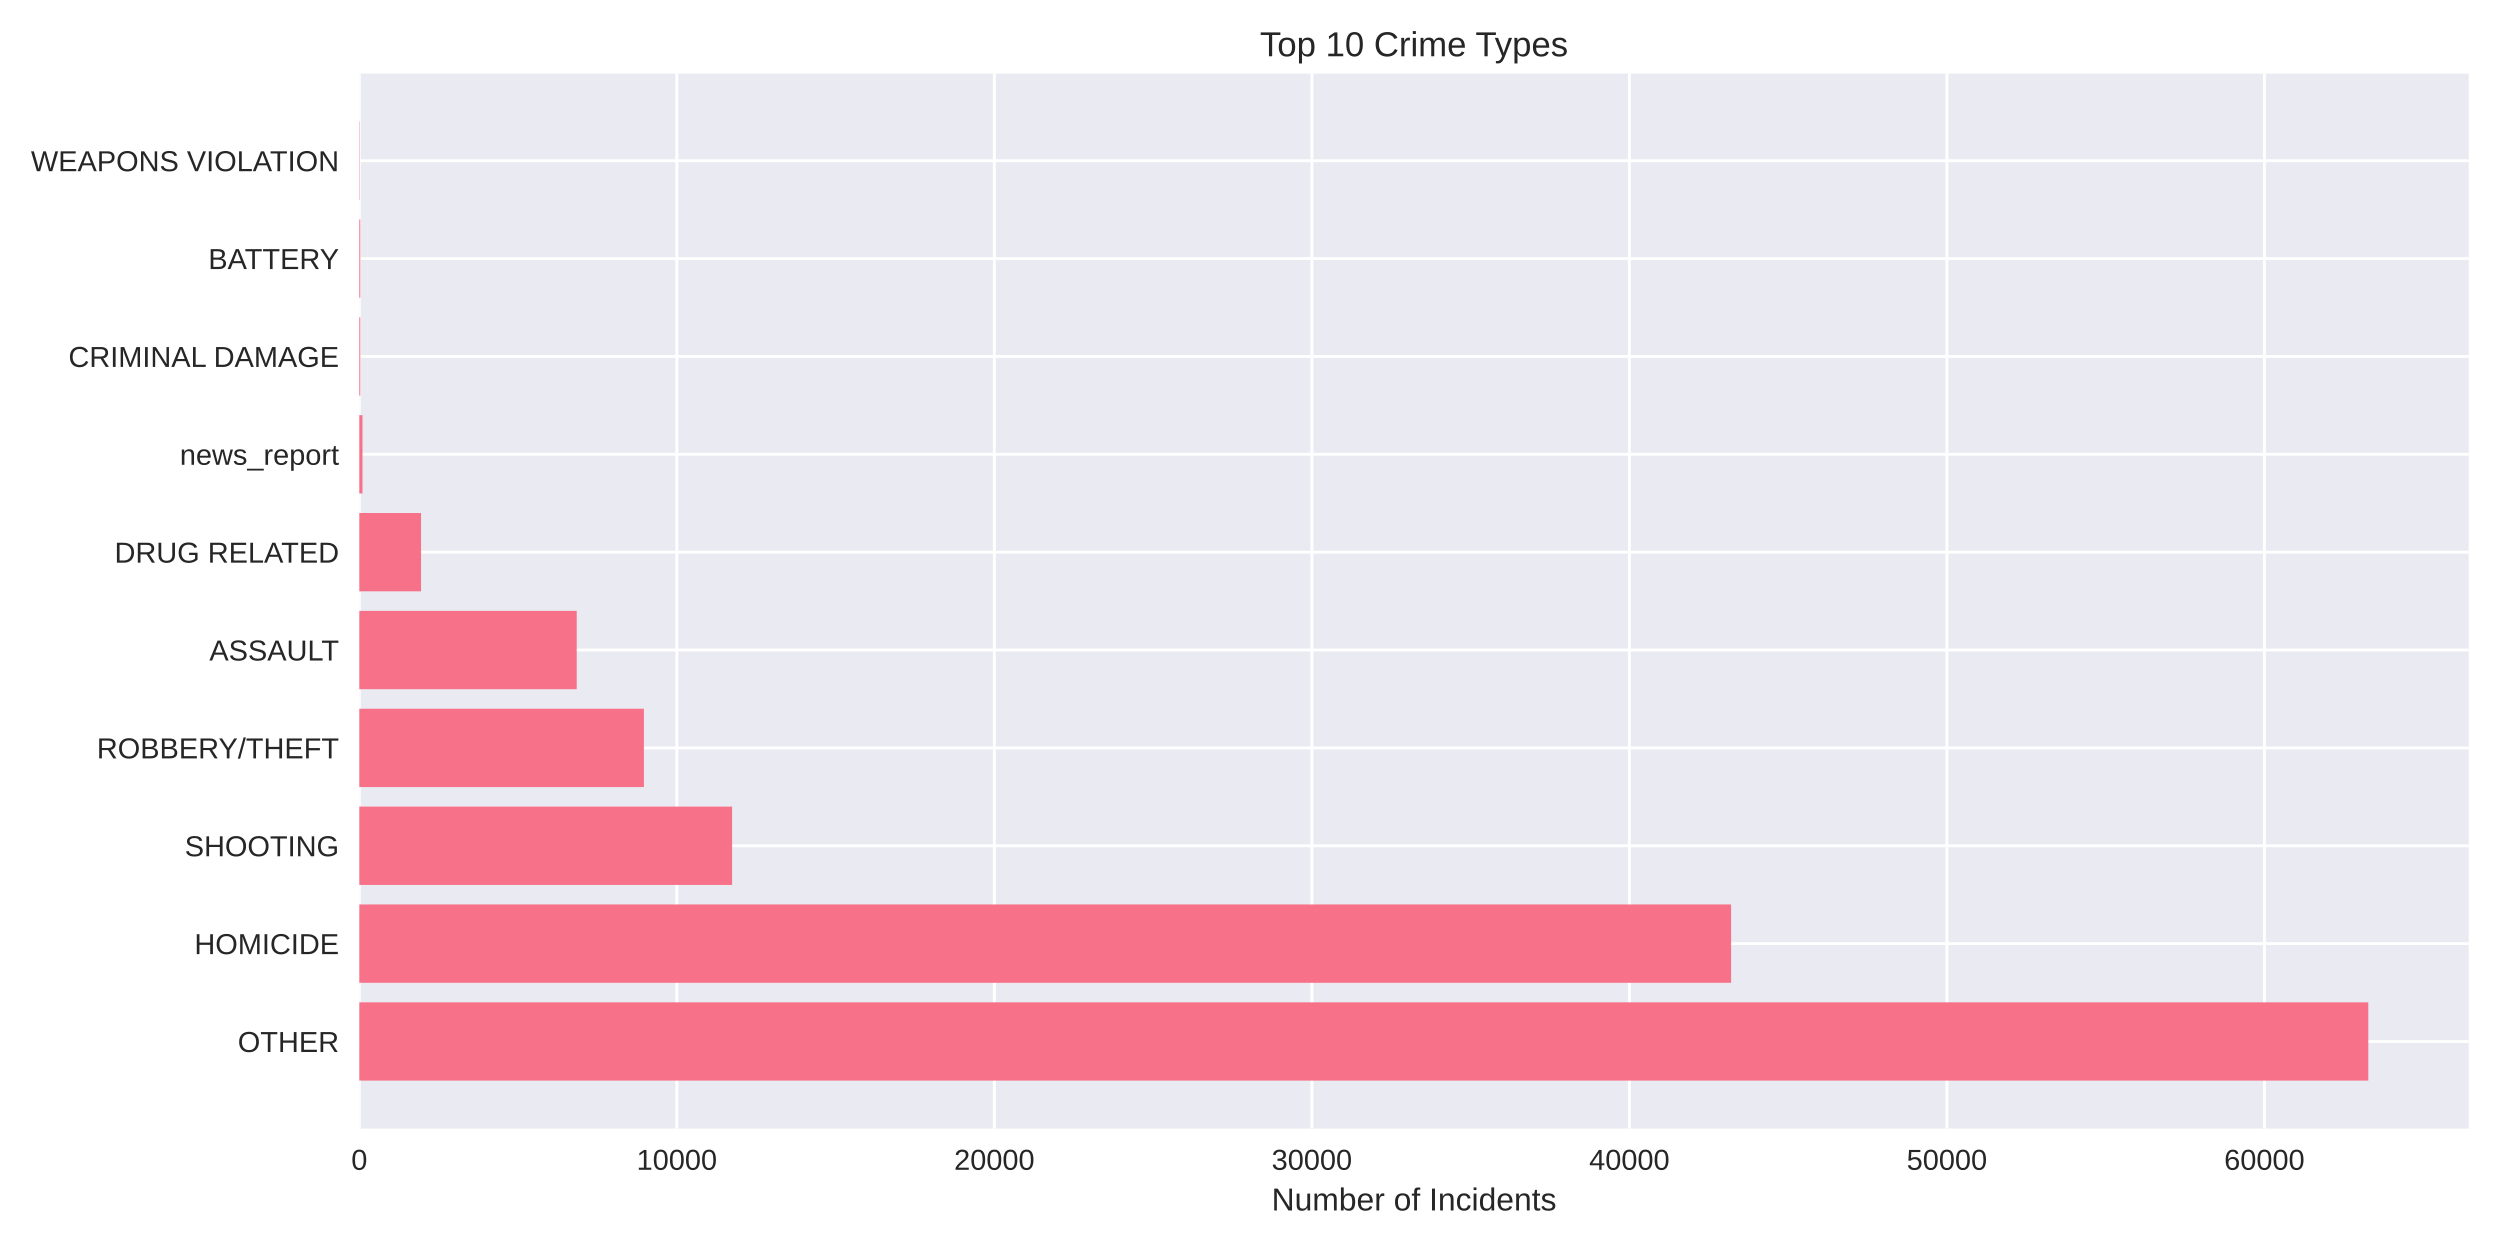
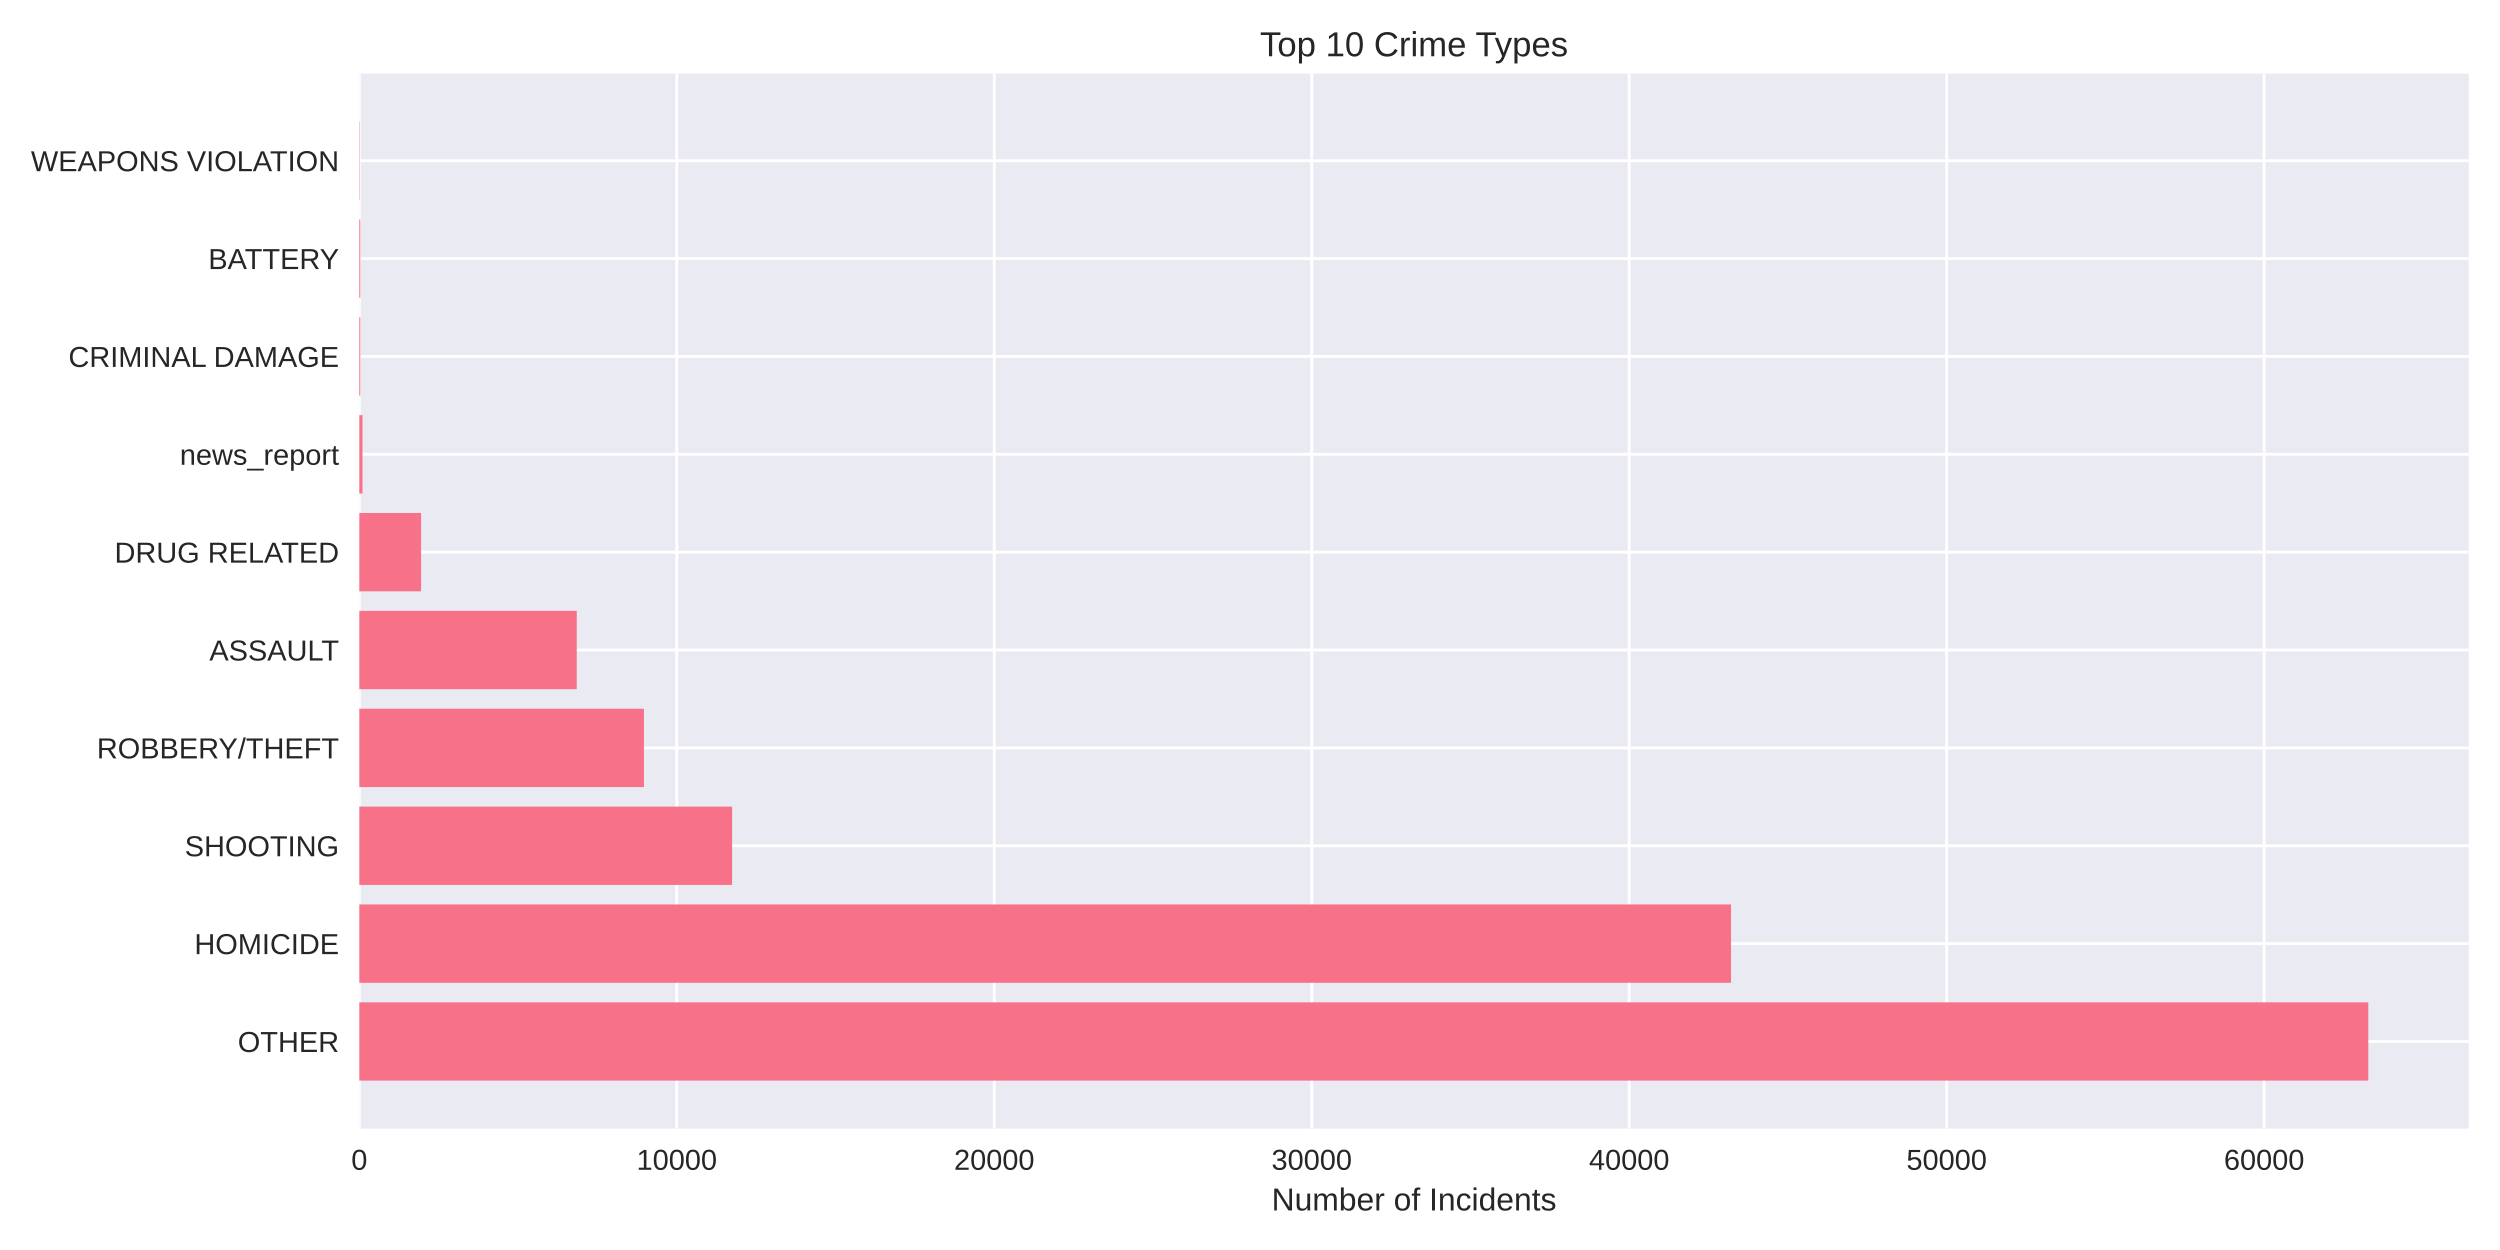
<svg xmlns="http://www.w3.org/2000/svg" width="864pt" height="432pt" viewBox="0 0 864 432" version="1.1">
  <defs>
    <style type="text/css">*{stroke-linejoin: round; stroke-linecap: butt}</style>
  </defs>
  <g id="figure_1">
    <g id="patch_1">
      <path d="M 0 432  L 864 432  L 864 0  L 0 0  z " style="fill: #ffffff" />
    </g>
    <g id="axes_1">
      <g id="patch_2">
        <path d="M 124.18 390.04  L 853.2 390.04  L 853.2 25.44  L 124.18 25.44  z " style="fill: #eaeaf2" />
      </g>
      <g id="matplotlib.axis_1">
        <g id="xtick_1">
          <g id="line2d_1">
-             <path d="M 124.18 390.04  L 124.18 25.44  " clip-path="url(#p60459cf7f3)" style="fill: none; stroke: #ffffff; stroke-linecap: round" />
+             <path d="M 124.18 390.04  L 124.18 25.44  " clip-path="url(#pa710036fca)" style="fill: none; stroke: #ffffff; stroke-linecap: round" />
          </g>
          <g id="line2d_2" />
          <g id="text_1">
            <text style="fill: #262626; font: 10px 'Arial', 'Liberation Sans', 'DejaVu Sans', 'Bitstream Vera Sans', sans-serif; text-anchor: middle" x="124.18" y="404.287" transform="rotate(-0 124.18 404.2869)">0</text>
          </g>
        </g>
        <g id="xtick_2">
          <g id="line2d_3">
-             <path d="M 233.913 390.04  L 233.913 25.44  " clip-path="url(#p60459cf7f3)" style="fill: none; stroke: #ffffff; stroke-linecap: round" />
+             <path d="M 233.898 390.04  L 233.898 25.44  " clip-path="url(#pa710036fca)" style="fill: none; stroke: #ffffff; stroke-linecap: round" />
          </g>
          <g id="line2d_4" />
          <g id="text_2">
-             <text style="fill: #262626; font: 10px 'Arial', 'Liberation Sans', 'DejaVu Sans', 'Bitstream Vera Sans', sans-serif; text-anchor: middle" x="233.913" y="404.287" transform="rotate(-0 233.9133 404.2869)">10000</text>
+             <text style="fill: #262626; font: 10px 'Arial', 'Liberation Sans', 'DejaVu Sans', 'Bitstream Vera Sans', sans-serif; text-anchor: middle" x="233.898" y="404.287" transform="rotate(-0 233.8977 404.2869)">10000</text>
          </g>
        </g>
        <g id="xtick_3">
          <g id="line2d_5">
-             <path d="M 343.647 390.04  L 343.647 25.44  " clip-path="url(#p60459cf7f3)" style="fill: none; stroke: #ffffff; stroke-linecap: round" />
+             <path d="M 343.615 390.04  L 343.615 25.44  " clip-path="url(#pa710036fca)" style="fill: none; stroke: #ffffff; stroke-linecap: round" />
          </g>
          <g id="line2d_6" />
          <g id="text_3">
-             <text style="fill: #262626; font: 10px 'Arial', 'Liberation Sans', 'DejaVu Sans', 'Bitstream Vera Sans', sans-serif; text-anchor: middle" x="343.647" y="404.287" transform="rotate(-0 343.6467 404.2869)">20000</text>
+             <text style="fill: #262626; font: 10px 'Arial', 'Liberation Sans', 'DejaVu Sans', 'Bitstream Vera Sans', sans-serif; text-anchor: middle" x="343.615" y="404.287" transform="rotate(-0 343.6155 404.2869)">20000</text>
          </g>
        </g>
        <g id="xtick_4">
          <g id="line2d_7">
-             <path d="M 453.38 390.04  L 453.38 25.44  " clip-path="url(#p60459cf7f3)" style="fill: none; stroke: #ffffff; stroke-linecap: round" />
+             <path d="M 453.333 390.04  L 453.333 25.44  " clip-path="url(#pa710036fca)" style="fill: none; stroke: #ffffff; stroke-linecap: round" />
          </g>
          <g id="line2d_8" />
          <g id="text_4">
-             <text style="fill: #262626; font: 10px 'Arial', 'Liberation Sans', 'DejaVu Sans', 'Bitstream Vera Sans', sans-serif; text-anchor: middle" x="453.38" y="404.287" transform="rotate(-0 453.38 404.2869)">30000</text>
+             <text style="fill: #262626; font: 10px 'Arial', 'Liberation Sans', 'DejaVu Sans', 'Bitstream Vera Sans', sans-serif; text-anchor: middle" x="453.333" y="404.287" transform="rotate(-0 453.3332 404.2869)">30000</text>
          </g>
        </g>
        <g id="xtick_5">
          <g id="line2d_9">
-             <path d="M 563.113 390.04  L 563.113 25.44  " clip-path="url(#p60459cf7f3)" style="fill: none; stroke: #ffffff; stroke-linecap: round" />
+             <path d="M 563.051 390.04  L 563.051 25.44  " clip-path="url(#pa710036fca)" style="fill: none; stroke: #ffffff; stroke-linecap: round" />
          </g>
          <g id="line2d_10" />
          <g id="text_5">
-             <text style="fill: #262626; font: 10px 'Arial', 'Liberation Sans', 'DejaVu Sans', 'Bitstream Vera Sans', sans-serif; text-anchor: middle" x="563.113" y="404.287" transform="rotate(-0 563.1133 404.2869)">40000</text>
+             <text style="fill: #262626; font: 10px 'Arial', 'Liberation Sans', 'DejaVu Sans', 'Bitstream Vera Sans', sans-serif; text-anchor: middle" x="563.051" y="404.287" transform="rotate(-0 563.0509 404.2869)">40000</text>
          </g>
        </g>
        <g id="xtick_6">
          <g id="line2d_11">
-             <path d="M 672.847 390.04  L 672.847 25.44  " clip-path="url(#p60459cf7f3)" style="fill: none; stroke: #ffffff; stroke-linecap: round" />
+             <path d="M 672.769 390.04  L 672.769 25.44  " clip-path="url(#pa710036fca)" style="fill: none; stroke: #ffffff; stroke-linecap: round" />
          </g>
          <g id="line2d_12" />
          <g id="text_6">
-             <text style="fill: #262626; font: 10px 'Arial', 'Liberation Sans', 'DejaVu Sans', 'Bitstream Vera Sans', sans-serif; text-anchor: middle" x="672.847" y="404.287" transform="rotate(-0 672.8467 404.2869)">50000</text>
+             <text style="fill: #262626; font: 10px 'Arial', 'Liberation Sans', 'DejaVu Sans', 'Bitstream Vera Sans', sans-serif; text-anchor: middle" x="672.769" y="404.287" transform="rotate(-0 672.7686 404.2869)">50000</text>
          </g>
        </g>
        <g id="xtick_7">
          <g id="line2d_13">
-             <path d="M 782.58 390.04  L 782.58 25.44  " clip-path="url(#p60459cf7f3)" style="fill: none; stroke: #ffffff; stroke-linecap: round" />
+             <path d="M 782.486 390.04  L 782.486 25.44  " clip-path="url(#pa710036fca)" style="fill: none; stroke: #ffffff; stroke-linecap: round" />
          </g>
          <g id="line2d_14" />
          <g id="text_7">
-             <text style="fill: #262626; font: 10px 'Arial', 'Liberation Sans', 'DejaVu Sans', 'Bitstream Vera Sans', sans-serif; text-anchor: middle" x="782.58" y="404.287" transform="rotate(-0 782.58 404.2869)">60000</text>
+             <text style="fill: #262626; font: 10px 'Arial', 'Liberation Sans', 'DejaVu Sans', 'Bitstream Vera Sans', sans-serif; text-anchor: middle" x="782.486" y="404.287" transform="rotate(-0 782.4864 404.2869)">60000</text>
          </g>
        </g>
        <g id="text_8">
          <text style="fill: #262626; font: 11px 'Arial', 'Liberation Sans', 'DejaVu Sans', 'Bitstream Vera Sans', sans-serif; text-anchor: middle" x="488.69" y="418.333" transform="rotate(-0 488.69 418.3334)">Number of Incidents</text>
        </g>
      </g>
      <g id="matplotlib.axis_2">
        <g id="ytick_1">
          <g id="line2d_15">
-             <path d="M 124.18 359.939  L 853.2 359.939  " clip-path="url(#p60459cf7f3)" style="fill: none; stroke: #ffffff; stroke-linecap: round" />
+             <path d="M 124.18 359.939  L 853.2 359.939  " clip-path="url(#pa710036fca)" style="fill: none; stroke: #ffffff; stroke-linecap: round" />
          </g>
          <g id="line2d_16" />
          <g id="text_9">
            <text style="fill: #262626; font: 10px 'Arial', 'Liberation Sans', 'DejaVu Sans', 'Bitstream Vera Sans', sans-serif; text-anchor: end" x="117.18" y="363.562" transform="rotate(-0 117.18 363.562)">OTHER</text>
          </g>
        </g>
        <g id="ytick_2">
          <g id="line2d_17">
-             <path d="M 124.18 326.117  L 853.2 326.117  " clip-path="url(#p60459cf7f3)" style="fill: none; stroke: #ffffff; stroke-linecap: round" />
+             <path d="M 124.18 326.117  L 853.2 326.117  " clip-path="url(#pa710036fca)" style="fill: none; stroke: #ffffff; stroke-linecap: round" />
          </g>
          <g id="line2d_18" />
          <g id="text_10">
            <text style="fill: #262626; font: 10px 'Arial', 'Liberation Sans', 'DejaVu Sans', 'Bitstream Vera Sans', sans-serif; text-anchor: end" x="117.18" y="329.74" transform="rotate(-0 117.18 329.7401)">HOMICIDE</text>
          </g>
        </g>
        <g id="ytick_3">
          <g id="line2d_19">
-             <path d="M 124.18 292.295  L 853.2 292.295  " clip-path="url(#p60459cf7f3)" style="fill: none; stroke: #ffffff; stroke-linecap: round" />
+             <path d="M 124.18 292.295  L 853.2 292.295  " clip-path="url(#pa710036fca)" style="fill: none; stroke: #ffffff; stroke-linecap: round" />
          </g>
          <g id="line2d_20" />
          <g id="text_11">
            <text style="fill: #262626; font: 10px 'Arial', 'Liberation Sans', 'DejaVu Sans', 'Bitstream Vera Sans', sans-serif; text-anchor: end" x="117.18" y="295.918" transform="rotate(-0 117.18 295.9182)">SHOOTING</text>
          </g>
        </g>
        <g id="ytick_4">
          <g id="line2d_21">
-             <path d="M 124.18 258.473  L 853.2 258.473  " clip-path="url(#p60459cf7f3)" style="fill: none; stroke: #ffffff; stroke-linecap: round" />
+             <path d="M 124.18 258.473  L 853.2 258.473  " clip-path="url(#pa710036fca)" style="fill: none; stroke: #ffffff; stroke-linecap: round" />
          </g>
          <g id="line2d_22" />
          <g id="text_12">
            <text style="fill: #262626; font: 10px 'Arial', 'Liberation Sans', 'DejaVu Sans', 'Bitstream Vera Sans', sans-serif; text-anchor: end" x="117.18" y="262.096" transform="rotate(-0 117.18 262.0963)">ROBBERY/THEFT</text>
          </g>
        </g>
        <g id="ytick_5">
          <g id="line2d_23">
-             <path d="M 124.18 224.651  L 853.2 224.651  " clip-path="url(#p60459cf7f3)" style="fill: none; stroke: #ffffff; stroke-linecap: round" />
+             <path d="M 124.18 224.651  L 853.2 224.651  " clip-path="url(#pa710036fca)" style="fill: none; stroke: #ffffff; stroke-linecap: round" />
          </g>
          <g id="line2d_24" />
          <g id="text_13">
            <text style="fill: #262626; font: 10px 'Arial', 'Liberation Sans', 'DejaVu Sans', 'Bitstream Vera Sans', sans-serif; text-anchor: end" x="117.18" y="228.274" transform="rotate(-0 117.18 228.2744)">ASSAULT</text>
          </g>
        </g>
        <g id="ytick_6">
          <g id="line2d_25">
-             <path d="M 124.18 190.829  L 853.2 190.829  " clip-path="url(#p60459cf7f3)" style="fill: none; stroke: #ffffff; stroke-linecap: round" />
+             <path d="M 124.18 190.829  L 853.2 190.829  " clip-path="url(#pa710036fca)" style="fill: none; stroke: #ffffff; stroke-linecap: round" />
          </g>
          <g id="line2d_26" />
          <g id="text_14">
            <text style="fill: #262626; font: 10px 'Arial', 'Liberation Sans', 'DejaVu Sans', 'Bitstream Vera Sans', sans-serif; text-anchor: end" x="117.18" y="194.452" transform="rotate(-0 117.18 194.4525)">DRUG RELATED</text>
          </g>
        </g>
        <g id="ytick_7">
          <g id="line2d_27">
-             <path d="M 124.18 157.007  L 853.2 157.007  " clip-path="url(#p60459cf7f3)" style="fill: none; stroke: #ffffff; stroke-linecap: round" />
+             <path d="M 124.18 157.007  L 853.2 157.007  " clip-path="url(#pa710036fca)" style="fill: none; stroke: #ffffff; stroke-linecap: round" />
          </g>
          <g id="line2d_28" />
          <g id="text_15">
            <text style="fill: #262626; font: 10px 'Arial', 'Liberation Sans', 'DejaVu Sans', 'Bitstream Vera Sans', sans-serif; text-anchor: end" x="117.18" y="160.631" transform="rotate(-0 117.18 160.6306)">news_report</text>
          </g>
        </g>
        <g id="ytick_8">
          <g id="line2d_29">
-             <path d="M 124.18 123.185  L 853.2 123.185  " clip-path="url(#p60459cf7f3)" style="fill: none; stroke: #ffffff; stroke-linecap: round" />
+             <path d="M 124.18 123.185  L 853.2 123.185  " clip-path="url(#pa710036fca)" style="fill: none; stroke: #ffffff; stroke-linecap: round" />
          </g>
          <g id="line2d_30" />
          <g id="text_16">
            <text style="fill: #262626; font: 10px 'Arial', 'Liberation Sans', 'DejaVu Sans', 'Bitstream Vera Sans', sans-serif; text-anchor: end" x="117.18" y="126.809" transform="rotate(-0 117.18 126.8087)">CRIMINAL DAMAGE</text>
          </g>
        </g>
        <g id="ytick_9">
          <g id="line2d_31">
-             <path d="M 124.18 89.363  L 853.2 89.363  " clip-path="url(#p60459cf7f3)" style="fill: none; stroke: #ffffff; stroke-linecap: round" />
+             <path d="M 124.18 89.363  L 853.2 89.363  " clip-path="url(#pa710036fca)" style="fill: none; stroke: #ffffff; stroke-linecap: round" />
          </g>
          <g id="line2d_32" />
          <g id="text_17">
            <text style="fill: #262626; font: 10px 'Arial', 'Liberation Sans', 'DejaVu Sans', 'Bitstream Vera Sans', sans-serif; text-anchor: end" x="117.18" y="92.987" transform="rotate(-0 117.18 92.98681)">BATTERY</text>
          </g>
        </g>
        <g id="ytick_10">
          <g id="line2d_33">
-             <path d="M 124.18 55.541  L 853.2 55.541  " clip-path="url(#p60459cf7f3)" style="fill: none; stroke: #ffffff; stroke-linecap: round" />
+             <path d="M 124.18 55.541  L 853.2 55.541  " clip-path="url(#pa710036fca)" style="fill: none; stroke: #ffffff; stroke-linecap: round" />
          </g>
          <g id="line2d_34" />
          <g id="text_18">
            <text style="fill: #262626; font: 10px 'Arial', 'Liberation Sans', 'DejaVu Sans', 'Bitstream Vera Sans', sans-serif; text-anchor: end" x="117.18" y="59.165" transform="rotate(-0 117.18 59.16492)">WEAPONS VIOLATION</text>
          </g>
        </g>
      </g>
      <g id="patch_3">
-         <path d="M 124.18 373.467  L 818.485 373.467  L 818.485 346.41  L 124.18 346.41  z " clip-path="url(#p60459cf7f3)" style="fill: #f77189" />
+         <path d="M 124.18 373.467  L 818.485 373.467  L 818.485 346.41  L 124.18 346.41  z " clip-path="url(#pa710036fca)" style="fill: #f77189" />
      </g>
      <g id="patch_4">
-         <path d="M 124.18 339.645  L 598.272 339.645  L 598.272 312.588  L 124.18 312.588  z " clip-path="url(#p60459cf7f3)" style="fill: #f77189" />
+         <path d="M 124.18 339.645  L 598.248 339.645  L 598.248 312.588  L 124.18 312.588  z " clip-path="url(#pa710036fca)" style="fill: #f77189" />
      </g>
      <g id="patch_5">
-         <path d="M 124.18 305.823  L 253.018 305.823  L 253.018 278.766  L 124.18 278.766  z " clip-path="url(#p60459cf7f3)" style="fill: #f77189" />
+         <path d="M 124.18 305.823  L 253.011 305.823  L 253.011 278.766  L 124.18 278.766  z " clip-path="url(#pa710036fca)" style="fill: #f77189" />
      </g>
      <g id="patch_6">
-         <path d="M 124.18 272.002  L 222.534 272.002  L 222.534 244.944  L 124.18 244.944  z " clip-path="url(#p60459cf7f3)" style="fill: #f77189" />
+         <path d="M 124.18 272.002  L 222.542 272.002  L 222.542 244.944  L 124.18 244.944  z " clip-path="url(#pa710036fca)" style="fill: #f77189" />
      </g>
      <g id="patch_7">
-         <path d="M 124.18 238.18  L 199.314 238.18  L 199.314 211.122  L 124.18 211.122  z " clip-path="url(#p60459cf7f3)" style="fill: #f77189" />
+         <path d="M 124.18 238.18  L 199.326 238.18  L 199.326 211.122  L 124.18 211.122  z " clip-path="url(#pa710036fca)" style="fill: #f77189" />
      </g>
      <g id="patch_8">
-         <path d="M 124.18 204.358  L 145.512 204.358  L 145.512 177.3  L 124.18 177.3  z " clip-path="url(#p60459cf7f3)" style="fill: #f77189" />
+         <path d="M 124.18 204.358  L 145.52 204.358  L 145.52 177.3  L 124.18 177.3  z " clip-path="url(#pa710036fca)" style="fill: #f77189" />
      </g>
      <g id="patch_9">
-         <path d="M 124.18 170.536  L 125.277 170.536  L 125.277 143.478  L 124.18 143.478  z " clip-path="url(#p60459cf7f3)" style="fill: #f77189" />
+         <path d="M 124.18 170.536  L 125.277 170.536  L 125.277 143.478  L 124.18 143.478  z " clip-path="url(#pa710036fca)" style="fill: #f77189" />
      </g>
      <g id="patch_10">
-         <path d="M 124.18 136.714  L 124.52 136.714  L 124.52 109.657  L 124.18 109.657  z " clip-path="url(#p60459cf7f3)" style="fill: #f77189" />
+         <path d="M 124.18 136.714  L 124.52 136.714  L 124.52 109.657  L 124.18 109.657  z " clip-path="url(#pa710036fca)" style="fill: #f77189" />
      </g>
      <g id="patch_11">
-         <path d="M 124.18 102.892  L 124.52 102.892  L 124.52 75.835  L 124.18 75.835  z " clip-path="url(#p60459cf7f3)" style="fill: #f77189" />
+         <path d="M 124.18 102.892  L 124.52 102.892  L 124.52 75.835  L 124.18 75.835  z " clip-path="url(#pa710036fca)" style="fill: #f77189" />
      </g>
      <g id="patch_12">
-         <path d="M 124.18 69.07  L 124.301 69.07  L 124.301 42.013  L 124.18 42.013  z " clip-path="url(#p60459cf7f3)" style="fill: #f77189" />
+         <path d="M 124.18 69.07  L 124.301 69.07  L 124.301 42.013  L 124.18 42.013  z " clip-path="url(#pa710036fca)" style="fill: #f77189" />
      </g>
      <g id="patch_13">
        <path d="M 124.18 390.04  L 124.18 25.44  " style="fill: none" />
      </g>
      <g id="patch_14">
        <path d="M 853.2 390.04  L 853.2 25.44  " style="fill: none" />
      </g>
      <g id="patch_15">
        <path d="M 124.18 390.04  L 853.2 390.04  " style="fill: none" />
      </g>
      <g id="patch_16">
        <path d="M 124.18 25.44  L 853.2 25.44  " style="fill: none" />
      </g>
      <g id="text_19">
        <text style="fill: #262626; font: 12px 'Arial', 'Liberation Sans', 'DejaVu Sans', 'Bitstream Vera Sans', sans-serif; text-anchor: middle" x="488.69" y="19.44" transform="rotate(-0 488.69 19.44)">Top 10 Crime Types</text>
      </g>
    </g>
  </g>
  <defs>
-     <clipPath id="p60459cf7f3">
+     <clipPath id="pa710036fca">
      <rect x="124.18" y="25.44" width="729.02" height="364.6" />
    </clipPath>
  </defs>
</svg>
